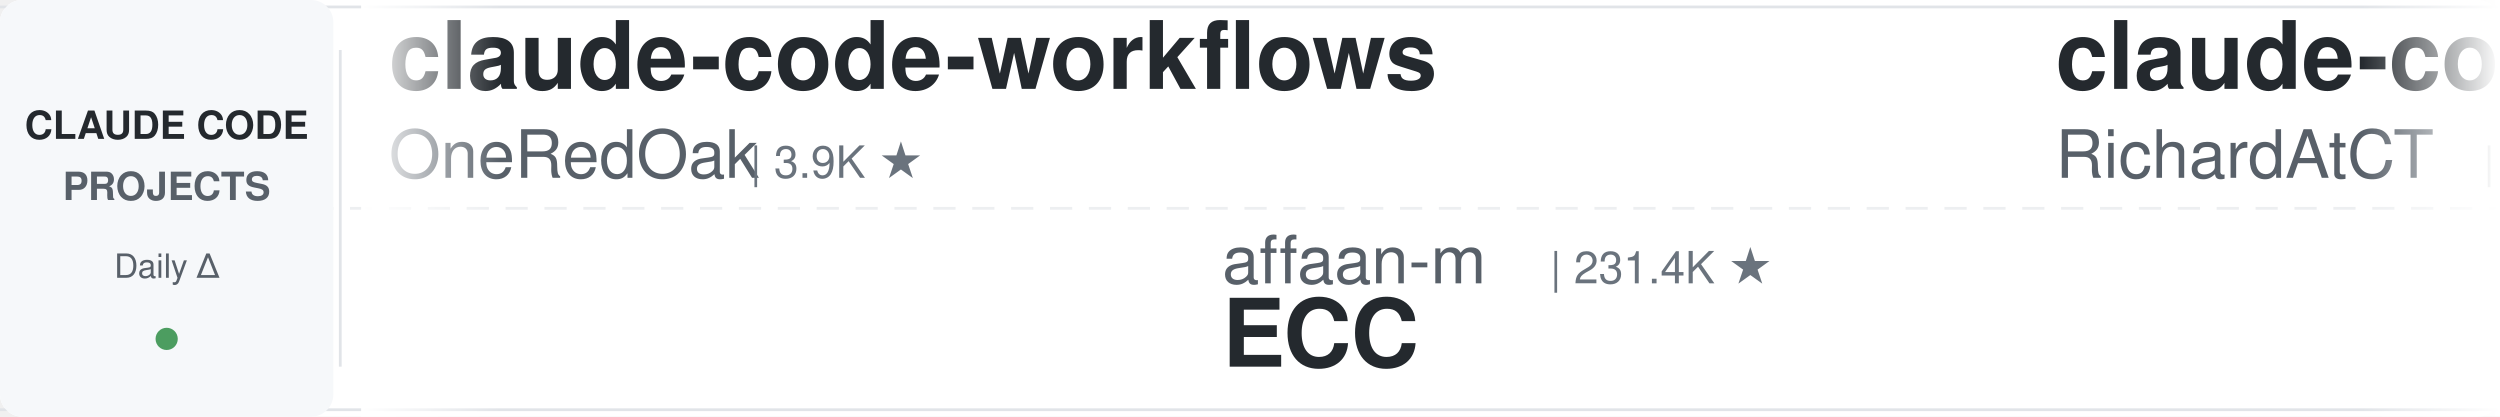
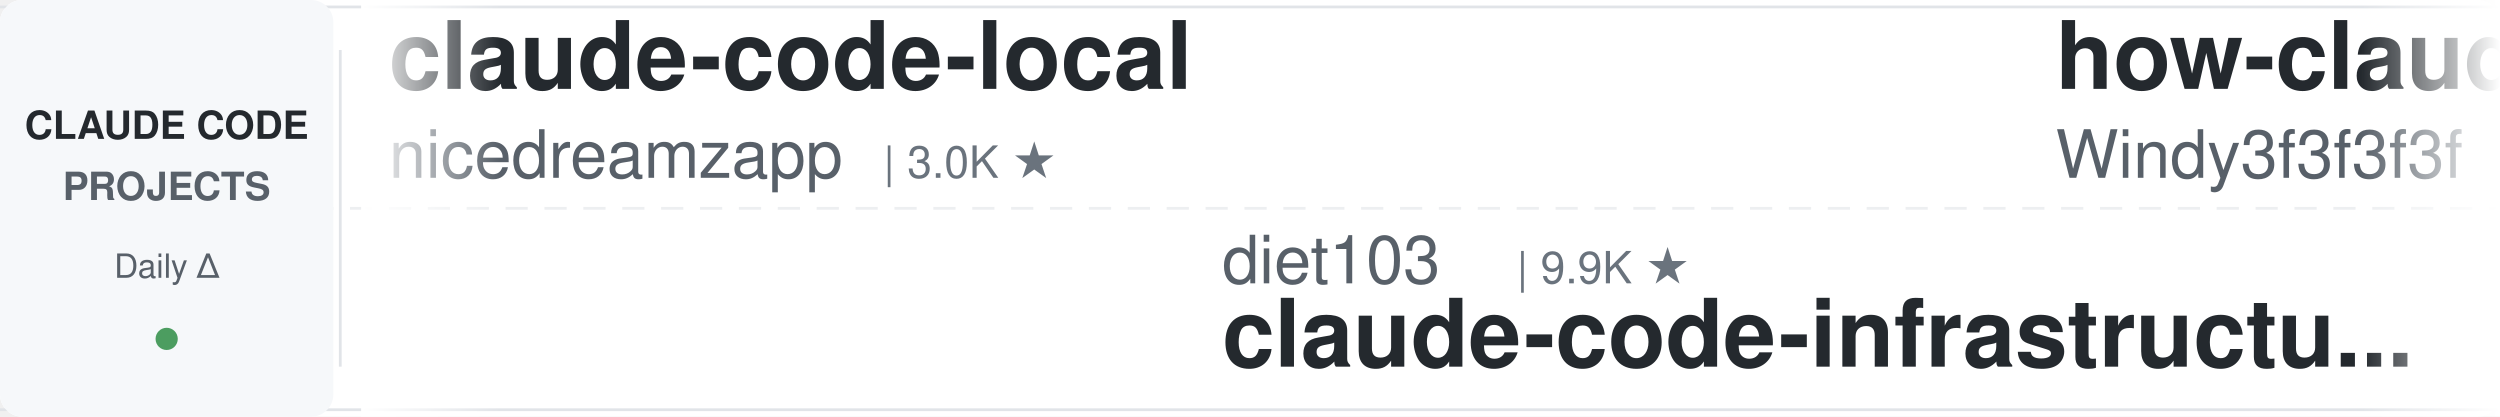
<svg xmlns="http://www.w3.org/2000/svg" width="900" height="150">
  <defs>
    <linearGradient id="leftFade" x1="0%" y1="0%" x2="100%" y2="0%">
      <stop offset="0%" style="stop-color:#ffffff;stop-opacity:1" />
      <stop offset="100%" style="stop-color:#ffffff;stop-opacity:0" />
    </linearGradient>
    <linearGradient id="rightFade" x1="0%" y1="0%" x2="100%" y2="0%">
      <stop offset="0%" style="stop-color:#ffffff;stop-opacity:0" />
      <stop offset="100%" style="stop-color:#ffffff;stop-opacity:1" />
    </linearGradient>
  </defs>
  <rect width="900" height="150" fill="#ffffff" rx="8" />
  <rect x="0" y="2" width="900" height="1" fill="#e1e4e8" />
  <rect x="0" y="147" width="900" height="1" fill="#e1e4e8" />
  <line x1="0" y1="75" x2="900" y2="75" stroke="#e1e4e8" stroke-width="1" stroke-dasharray="8 6" opacity="0.6" />
  <rect x="0" y="0" width="120" height="150" fill="#f6f8fa" rx="8" />
  <text x="60" y="50" font-family="-apple-system, BlinkMacSystemFont, 'Segoe UI', Helvetica, Arial, sans-serif" font-size="14" font-weight="600" fill="#24292e" text-anchor="middle">CLAUDE CODE</text>
  <text x="60" y="72" font-family="-apple-system, BlinkMacSystemFont, 'Segoe UI', Helvetica, Arial, sans-serif" font-size="14" font-weight="600" fill="#586069" text-anchor="middle">PROJECTS</text>
  <text x="60" y="100" font-family="-apple-system, BlinkMacSystemFont, 'Segoe UI', Helvetica, Arial, sans-serif" font-size="12" font-weight="500" fill="#586069" text-anchor="middle">Daily Δ</text>
  <circle cx="60" cy="122" r="4" fill="#22863a" opacity="0.8" />
  <rect x="122" y="18" width="1" height="114" fill="#e1e4e8" />
  <clipPath id="tickerClip">
    <rect x="130" y="0" width="770" height="150" />
  </clipPath>
  <g clip-path="url(#tickerClip)">
    <g id="tickerItems">
      <animateTransform attributeName="transform" attributeType="XML" type="translate" from="0 0" to="-3000 0" dur="54s" repeatCount="indefinite" />
      <g transform="translate(0, 0)">
-         <text x="140" y="32" font-family="-apple-system, BlinkMacSystemFont, 'Segoe UI', Helvetica, Arial, sans-serif" font-size="34" font-weight="600" fill="#24292e">claude-code-workflows</text>
-         <text x="140" y="64" font-family="-apple-system, BlinkMacSystemFont, 'Segoe UI', Helvetica, Arial, sans-serif" font-size="24" font-weight="400" fill="#586069">OneRedOak</text>
-         <text x="270" y="64" font-family="-apple-system, BlinkMacSystemFont, 'Segoe UI', Helvetica, Arial, sans-serif" font-size="16" font-weight="500" fill="#6a737d">| 3.9K ★</text>
+         <text x="140" y="32" font-family="-apple-system, BlinkMacSystemFont, 'Segoe UI', Helvetica, Arial, sans-serif" font-size="34" font-weight="600" fill="#24292e">claude-code-local</text>
+         <text x="140" y="64" font-family="-apple-system, BlinkMacSystemFont, 'Segoe UI', Helvetica, Arial, sans-serif" font-size="24" font-weight="400" fill="#586069">nicedreamzapp</text>
+         <text x="318" y="64" font-family="-apple-system, BlinkMacSystemFont, 'Segoe UI', Helvetica, Arial, sans-serif" font-size="16" font-weight="500" fill="#6a737d">| 3.0K ★</text>
      </g>
      <g transform="translate(300, 0)">
-         <text x="140" y="102" font-family="-apple-system, BlinkMacSystemFont, 'Segoe UI', Helvetica, Arial, sans-serif" font-size="24" font-weight="400" fill="#586069">affaan-m</text>
-         <text x="258" y="102" font-family="-apple-system, BlinkMacSystemFont, 'Segoe UI', Helvetica, Arial, sans-serif" font-size="16" font-weight="500" fill="#6a737d">| 231.4K ★</text>
-         <text x="140" y="132" font-family="-apple-system, BlinkMacSystemFont, 'Segoe UI', Helvetica, Arial, sans-serif" font-size="34" font-weight="600" fill="#24292e">ECC</text>
+         <text x="140" y="102" font-family="-apple-system, BlinkMacSystemFont, 'Segoe UI', Helvetica, Arial, sans-serif" font-size="24" font-weight="400" fill="#586069">diet103</text>
+         <text x="246" y="102" font-family="-apple-system, BlinkMacSystemFont, 'Segoe UI', Helvetica, Arial, sans-serif" font-size="16" font-weight="500" fill="#6a737d">| 9.9K ★</text>
+         <text x="140" y="132" font-family="-apple-system, BlinkMacSystemFont, 'Segoe UI', Helvetica, Arial, sans-serif" font-size="34" font-weight="600" fill="#24292e">claude-code-infrastructu...</text>
      </g>
      <g transform="translate(600, 0)">
-         <text x="140" y="32" font-family="-apple-system, BlinkMacSystemFont, 'Segoe UI', Helvetica, Arial, sans-serif" font-size="34" font-weight="600" fill="#24292e">claude-code-telegram</text>
-         <text x="140" y="64" font-family="-apple-system, BlinkMacSystemFont, 'Segoe UI', Helvetica, Arial, sans-serif" font-size="24" font-weight="400" fill="#586069">RichardAtCT</text>
-         <text x="294" y="64" font-family="-apple-system, BlinkMacSystemFont, 'Segoe UI', Helvetica, Arial, sans-serif" font-size="16" font-weight="500" fill="#6a737d">| 2.7K ★</text>
+         <text x="140" y="32" font-family="-apple-system, BlinkMacSystemFont, 'Segoe UI', Helvetica, Arial, sans-serif" font-size="34" font-weight="600" fill="#24292e">how-claude-code-works</text>
+         <text x="140" y="64" font-family="-apple-system, BlinkMacSystemFont, 'Segoe UI', Helvetica, Arial, sans-serif" font-size="24" font-weight="400" fill="#586069">Windy3f3f3f3f</text>
+         <text x="318" y="64" font-family="-apple-system, BlinkMacSystemFont, 'Segoe UI', Helvetica, Arial, sans-serif" font-size="16" font-weight="500" fill="#6a737d">| 3.2K ★</text>
      </g>
      <g transform="translate(900, 0)">
-         <text x="140" y="102" font-family="-apple-system, BlinkMacSystemFont, 'Segoe UI', Helvetica, Arial, sans-serif" font-size="24" font-weight="400" fill="#586069">ponponon</text>
-         <text x="258" y="102" font-family="-apple-system, BlinkMacSystemFont, 'Segoe UI', Helvetica, Arial, sans-serif" font-size="16" font-weight="500" fill="#6a737d">| 2.3K ★</text>
-         <text x="140" y="132" font-family="-apple-system, BlinkMacSystemFont, 'Segoe UI', Helvetica, Arial, sans-serif" font-size="34" font-weight="600" fill="#24292e">claude_code_src</text>
+         <text x="140" y="102" font-family="-apple-system, BlinkMacSystemFont, 'Segoe UI', Helvetica, Arial, sans-serif" font-size="24" font-weight="400" fill="#586069">shareAI-lab</text>
+         <text x="294" y="102" font-family="-apple-system, BlinkMacSystemFont, 'Segoe UI', Helvetica, Arial, sans-serif" font-size="16" font-weight="500" fill="#6a737d">| 71.7K ★</text>
+         <text x="140" y="132" font-family="-apple-system, BlinkMacSystemFont, 'Segoe UI', Helvetica, Arial, sans-serif" font-size="34" font-weight="600" fill="#24292e">learn-claude-code</text>
      </g>
      <g transform="translate(1200, 0)">
-         <text x="140" y="32" font-family="-apple-system, BlinkMacSystemFont, 'Segoe UI', Helvetica, Arial, sans-serif" font-size="34" font-weight="600" fill="#24292e">claude-code-source</text>
-         <text x="140" y="64" font-family="-apple-system, BlinkMacSystemFont, 'Segoe UI', Helvetica, Arial, sans-serif" font-size="24" font-weight="400" fill="#586069">JrCx7scC</text>
-         <text x="258" y="64" font-family="-apple-system, BlinkMacSystemFont, 'Segoe UI', Helvetica, Arial, sans-serif" font-size="16" font-weight="500" fill="#6a737d">| 371 ★</text>
+         <text x="140" y="32" font-family="-apple-system, BlinkMacSystemFont, 'Segoe UI', Helvetica, Arial, sans-serif" font-size="34" font-weight="600" fill="#24292e">claude-code-showcase</text>
+         <text x="140" y="64" font-family="-apple-system, BlinkMacSystemFont, 'Segoe UI', Helvetica, Arial, sans-serif" font-size="24" font-weight="400" fill="#586069">ChrisWiles</text>
+         <text x="282" y="64" font-family="-apple-system, BlinkMacSystemFont, 'Segoe UI', Helvetica, Arial, sans-serif" font-size="16" font-weight="500" fill="#6a737d">| 6.0K ★</text>
      </g>
      <g transform="translate(1500, 0)">
-         <text x="140" y="102" font-family="-apple-system, BlinkMacSystemFont, 'Segoe UI', Helvetica, Arial, sans-serif" font-size="24" font-weight="400" fill="#586069">AICoderTudou</text>
-         <text x="306" y="102" font-family="-apple-system, BlinkMacSystemFont, 'Segoe UI', Helvetica, Arial, sans-serif" font-size="16" font-weight="500" fill="#6a737d">| 497 ★</text>
-         <text x="140" y="132" font-family="-apple-system, BlinkMacSystemFont, 'Segoe UI', Helvetica, Arial, sans-serif" font-size="34" font-weight="600" fill="#24292e">claude-code-tudou</text>
+         <text x="140" y="102" font-family="-apple-system, BlinkMacSystemFont, 'Segoe UI', Helvetica, Arial, sans-serif" font-size="24" font-weight="400" fill="#586069">fuergaosi233</text>
+         <text x="306" y="102" font-family="-apple-system, BlinkMacSystemFont, 'Segoe UI', Helvetica, Arial, sans-serif" font-size="16" font-weight="500" fill="#6a737d">| 2.7K ★</text>
+         <text x="140" y="132" font-family="-apple-system, BlinkMacSystemFont, 'Segoe UI', Helvetica, Arial, sans-serif" font-size="34" font-weight="600" fill="#24292e">claude-code-proxy</text>
      </g>
      <g transform="translate(1800, 0)">
-         <text x="140" y="32" font-family="-apple-system, BlinkMacSystemFont, 'Segoe UI', Helvetica, Arial, sans-serif" font-size="34" font-weight="600" fill="#24292e">claude-code-ultimate-gui...</text>
-         <text x="140" y="64" font-family="-apple-system, BlinkMacSystemFont, 'Segoe UI', Helvetica, Arial, sans-serif" font-size="24" font-weight="400" fill="#586069">FlorianBruniaux</text>
-         <text x="342" y="64" font-family="-apple-system, BlinkMacSystemFont, 'Segoe UI', Helvetica, Arial, sans-serif" font-size="16" font-weight="500" fill="#6a737d">| 5.5K ★</text>
+         <text x="140" y="32" font-family="-apple-system, BlinkMacSystemFont, 'Segoe UI', Helvetica, Arial, sans-serif" font-size="34" font-weight="600" fill="#24292e">everything-claude-code-z...</text>
+         <text x="140" y="64" font-family="-apple-system, BlinkMacSystemFont, 'Segoe UI', Helvetica, Arial, sans-serif" font-size="24" font-weight="400" fill="#586069">xu-xiang</text>
+         <text x="258" y="64" font-family="-apple-system, BlinkMacSystemFont, 'Segoe UI', Helvetica, Arial, sans-serif" font-size="16" font-weight="500" fill="#6a737d">| 1.7K ★</text>
      </g>
      <g transform="translate(2100, 0)">
-         <text x="140" y="102" font-family="-apple-system, BlinkMacSystemFont, 'Segoe UI', Helvetica, Arial, sans-serif" font-size="24" font-weight="400" fill="#586069">carlvellotti</text>
-         <text x="306" y="102" font-family="-apple-system, BlinkMacSystemFont, 'Segoe UI', Helvetica, Arial, sans-serif" font-size="16" font-weight="500" fill="#6a737d">| 2.1K ★</text>
-         <text x="140" y="132" font-family="-apple-system, BlinkMacSystemFont, 'Segoe UI', Helvetica, Arial, sans-serif" font-size="34" font-weight="600" fill="#24292e">claude-code-pm-course</text>
+         <text x="140" y="102" font-family="-apple-system, BlinkMacSystemFont, 'Segoe UI', Helvetica, Arial, sans-serif" font-size="24" font-weight="400" fill="#586069">darcyegb</text>
+         <text x="258" y="102" font-family="-apple-system, BlinkMacSystemFont, 'Segoe UI', Helvetica, Arial, sans-serif" font-size="16" font-weight="500" fill="#6a737d">| 748 ★</text>
+         <text x="140" y="132" font-family="-apple-system, BlinkMacSystemFont, 'Segoe UI', Helvetica, Arial, sans-serif" font-size="34" font-weight="600" fill="#24292e">ClaudeCodeAgents</text>
      </g>
      <g transform="translate(2400, 0)">
-         <text x="140" y="32" font-family="-apple-system, BlinkMacSystemFont, 'Segoe UI', Helvetica, Arial, sans-serif" font-size="34" font-weight="600" fill="#24292e">sc-claude-code-files</text>
-         <text x="140" y="64" font-family="-apple-system, BlinkMacSystemFont, 'Segoe UI', Helvetica, Arial, sans-serif" font-size="24" font-weight="400" fill="#586069">https-deeplearning-ai</text>
-         <text x="414" y="64" font-family="-apple-system, BlinkMacSystemFont, 'Segoe UI', Helvetica, Arial, sans-serif" font-size="16" font-weight="500" fill="#6a737d">| 535 ★</text>
+         <text x="140" y="32" font-family="-apple-system, BlinkMacSystemFont, 'Segoe UI', Helvetica, Arial, sans-serif" font-size="34" font-weight="600" fill="#24292e">claude-code-analysis</text>
+         <text x="140" y="64" font-family="-apple-system, BlinkMacSystemFont, 'Segoe UI', Helvetica, Arial, sans-serif" font-size="24" font-weight="400" fill="#586069">liuup</text>
+         <text x="222" y="64" font-family="-apple-system, BlinkMacSystemFont, 'Segoe UI', Helvetica, Arial, sans-serif" font-size="16" font-weight="500" fill="#6a737d">| 3.6K ★</text>
      </g>
      <g transform="translate(2700, 0)">
-         <text x="140" y="102" font-family="-apple-system, BlinkMacSystemFont, 'Segoe UI', Helvetica, Arial, sans-serif" font-size="24" font-weight="400" fill="#586069">shanraisshan</text>
-         <text x="306" y="102" font-family="-apple-system, BlinkMacSystemFont, 'Segoe UI', Helvetica, Arial, sans-serif" font-size="16" font-weight="500" fill="#6a737d">| 63.1K ★</text>
-         <text x="140" y="132" font-family="-apple-system, BlinkMacSystemFont, 'Segoe UI', Helvetica, Arial, sans-serif" font-size="34" font-weight="600" fill="#24292e">claude-code-best-practic...</text>
+         <text x="140" y="102" font-family="-apple-system, BlinkMacSystemFont, 'Segoe UI', Helvetica, Arial, sans-serif" font-size="24" font-weight="400" fill="#586069">simonw</text>
+         <text x="234" y="102" font-family="-apple-system, BlinkMacSystemFont, 'Segoe UI', Helvetica, Arial, sans-serif" font-size="16" font-weight="500" fill="#6a737d">| 1.6K ★</text>
+         <text x="140" y="132" font-family="-apple-system, BlinkMacSystemFont, 'Segoe UI', Helvetica, Arial, sans-serif" font-size="34" font-weight="600" fill="#24292e">claude-code-transcripts</text>
      </g>
      <g transform="translate(3000, 0)">
-         <text x="140" y="32" font-family="-apple-system, BlinkMacSystemFont, 'Segoe UI', Helvetica, Arial, sans-serif" font-size="34" font-weight="600" fill="#24292e">claude-code-workflows</text>
-         <text x="140" y="64" font-family="-apple-system, BlinkMacSystemFont, 'Segoe UI', Helvetica, Arial, sans-serif" font-size="24" font-weight="400" fill="#586069">OneRedOak</text>
-         <text x="270" y="64" font-family="-apple-system, BlinkMacSystemFont, 'Segoe UI', Helvetica, Arial, sans-serif" font-size="16" font-weight="500" fill="#6a737d">| 3.9K ★</text>
+         <text x="140" y="32" font-family="-apple-system, BlinkMacSystemFont, 'Segoe UI', Helvetica, Arial, sans-serif" font-size="34" font-weight="600" fill="#24292e">claude-code-local</text>
+         <text x="140" y="64" font-family="-apple-system, BlinkMacSystemFont, 'Segoe UI', Helvetica, Arial, sans-serif" font-size="24" font-weight="400" fill="#586069">nicedreamzapp</text>
+         <text x="318" y="64" font-family="-apple-system, BlinkMacSystemFont, 'Segoe UI', Helvetica, Arial, sans-serif" font-size="16" font-weight="500" fill="#6a737d">| 3.0K ★</text>
      </g>
      <g transform="translate(3300, 0)">
-         <text x="140" y="102" font-family="-apple-system, BlinkMacSystemFont, 'Segoe UI', Helvetica, Arial, sans-serif" font-size="24" font-weight="400" fill="#586069">affaan-m</text>
-         <text x="258" y="102" font-family="-apple-system, BlinkMacSystemFont, 'Segoe UI', Helvetica, Arial, sans-serif" font-size="16" font-weight="500" fill="#6a737d">| 231.4K ★</text>
-         <text x="140" y="132" font-family="-apple-system, BlinkMacSystemFont, 'Segoe UI', Helvetica, Arial, sans-serif" font-size="34" font-weight="600" fill="#24292e">ECC</text>
+         <text x="140" y="102" font-family="-apple-system, BlinkMacSystemFont, 'Segoe UI', Helvetica, Arial, sans-serif" font-size="24" font-weight="400" fill="#586069">diet103</text>
+         <text x="246" y="102" font-family="-apple-system, BlinkMacSystemFont, 'Segoe UI', Helvetica, Arial, sans-serif" font-size="16" font-weight="500" fill="#6a737d">| 9.9K ★</text>
+         <text x="140" y="132" font-family="-apple-system, BlinkMacSystemFont, 'Segoe UI', Helvetica, Arial, sans-serif" font-size="34" font-weight="600" fill="#24292e">claude-code-infrastructu...</text>
      </g>
      <g transform="translate(3600, 0)">
-         <text x="140" y="32" font-family="-apple-system, BlinkMacSystemFont, 'Segoe UI', Helvetica, Arial, sans-serif" font-size="34" font-weight="600" fill="#24292e">claude-code-telegram</text>
-         <text x="140" y="64" font-family="-apple-system, BlinkMacSystemFont, 'Segoe UI', Helvetica, Arial, sans-serif" font-size="24" font-weight="400" fill="#586069">RichardAtCT</text>
-         <text x="294" y="64" font-family="-apple-system, BlinkMacSystemFont, 'Segoe UI', Helvetica, Arial, sans-serif" font-size="16" font-weight="500" fill="#6a737d">| 2.7K ★</text>
+         <text x="140" y="32" font-family="-apple-system, BlinkMacSystemFont, 'Segoe UI', Helvetica, Arial, sans-serif" font-size="34" font-weight="600" fill="#24292e">how-claude-code-works</text>
+         <text x="140" y="64" font-family="-apple-system, BlinkMacSystemFont, 'Segoe UI', Helvetica, Arial, sans-serif" font-size="24" font-weight="400" fill="#586069">Windy3f3f3f3f</text>
+         <text x="318" y="64" font-family="-apple-system, BlinkMacSystemFont, 'Segoe UI', Helvetica, Arial, sans-serif" font-size="16" font-weight="500" fill="#6a737d">| 3.2K ★</text>
      </g>
      <g transform="translate(3900, 0)">
-         <text x="140" y="102" font-family="-apple-system, BlinkMacSystemFont, 'Segoe UI', Helvetica, Arial, sans-serif" font-size="24" font-weight="400" fill="#586069">ponponon</text>
-         <text x="258" y="102" font-family="-apple-system, BlinkMacSystemFont, 'Segoe UI', Helvetica, Arial, sans-serif" font-size="16" font-weight="500" fill="#6a737d">| 2.3K ★</text>
-         <text x="140" y="132" font-family="-apple-system, BlinkMacSystemFont, 'Segoe UI', Helvetica, Arial, sans-serif" font-size="34" font-weight="600" fill="#24292e">claude_code_src</text>
+         <text x="140" y="102" font-family="-apple-system, BlinkMacSystemFont, 'Segoe UI', Helvetica, Arial, sans-serif" font-size="24" font-weight="400" fill="#586069">shareAI-lab</text>
+         <text x="294" y="102" font-family="-apple-system, BlinkMacSystemFont, 'Segoe UI', Helvetica, Arial, sans-serif" font-size="16" font-weight="500" fill="#6a737d">| 71.7K ★</text>
+         <text x="140" y="132" font-family="-apple-system, BlinkMacSystemFont, 'Segoe UI', Helvetica, Arial, sans-serif" font-size="34" font-weight="600" fill="#24292e">learn-claude-code</text>
      </g>
    </g>
  </g>
  <rect x="130" y="0" width="50" height="150" fill="url(#leftFade)" />
  <rect x="850" y="0" width="50" height="150" fill="url(#rightFade)" />
</svg>
